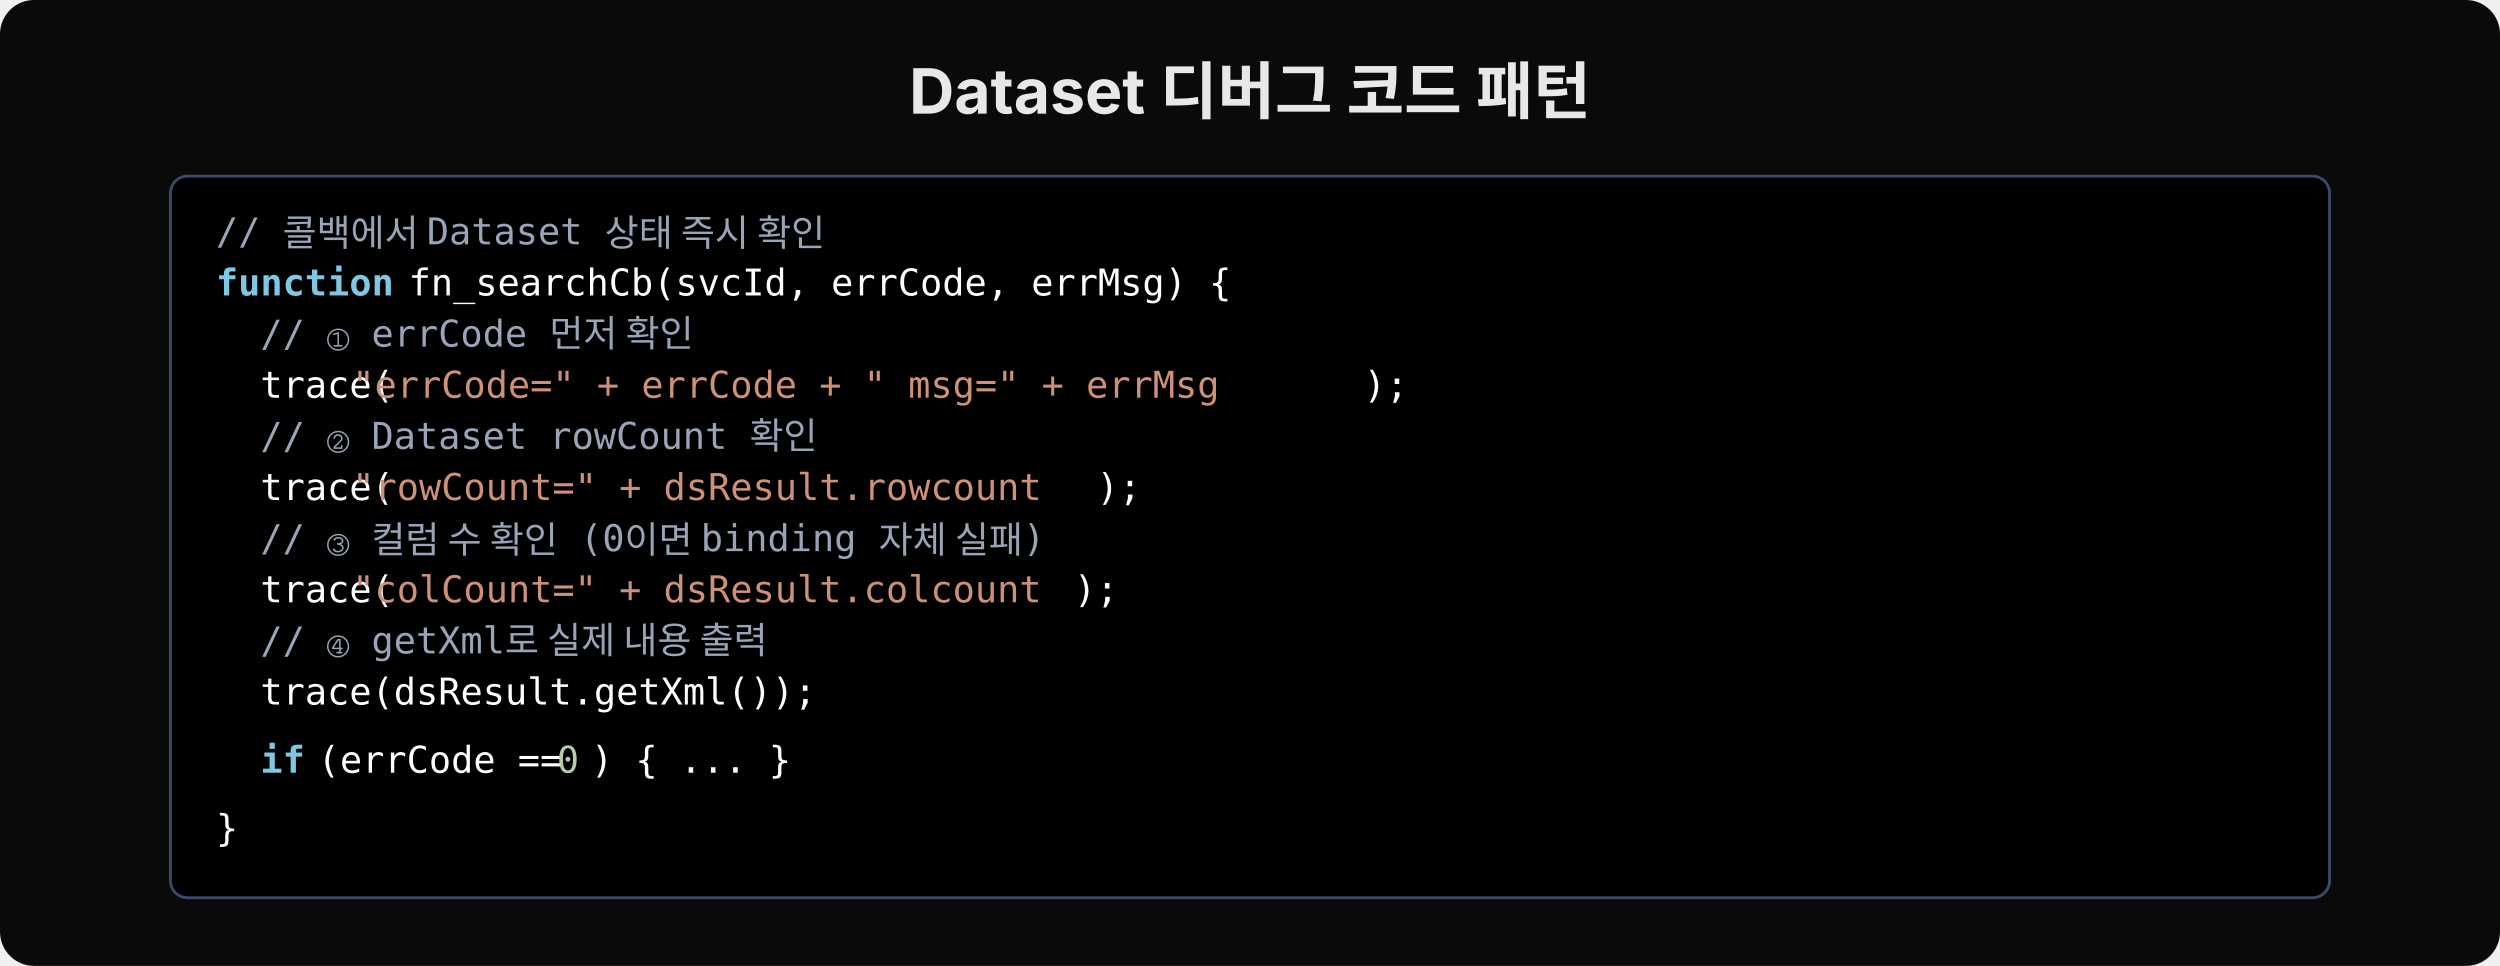
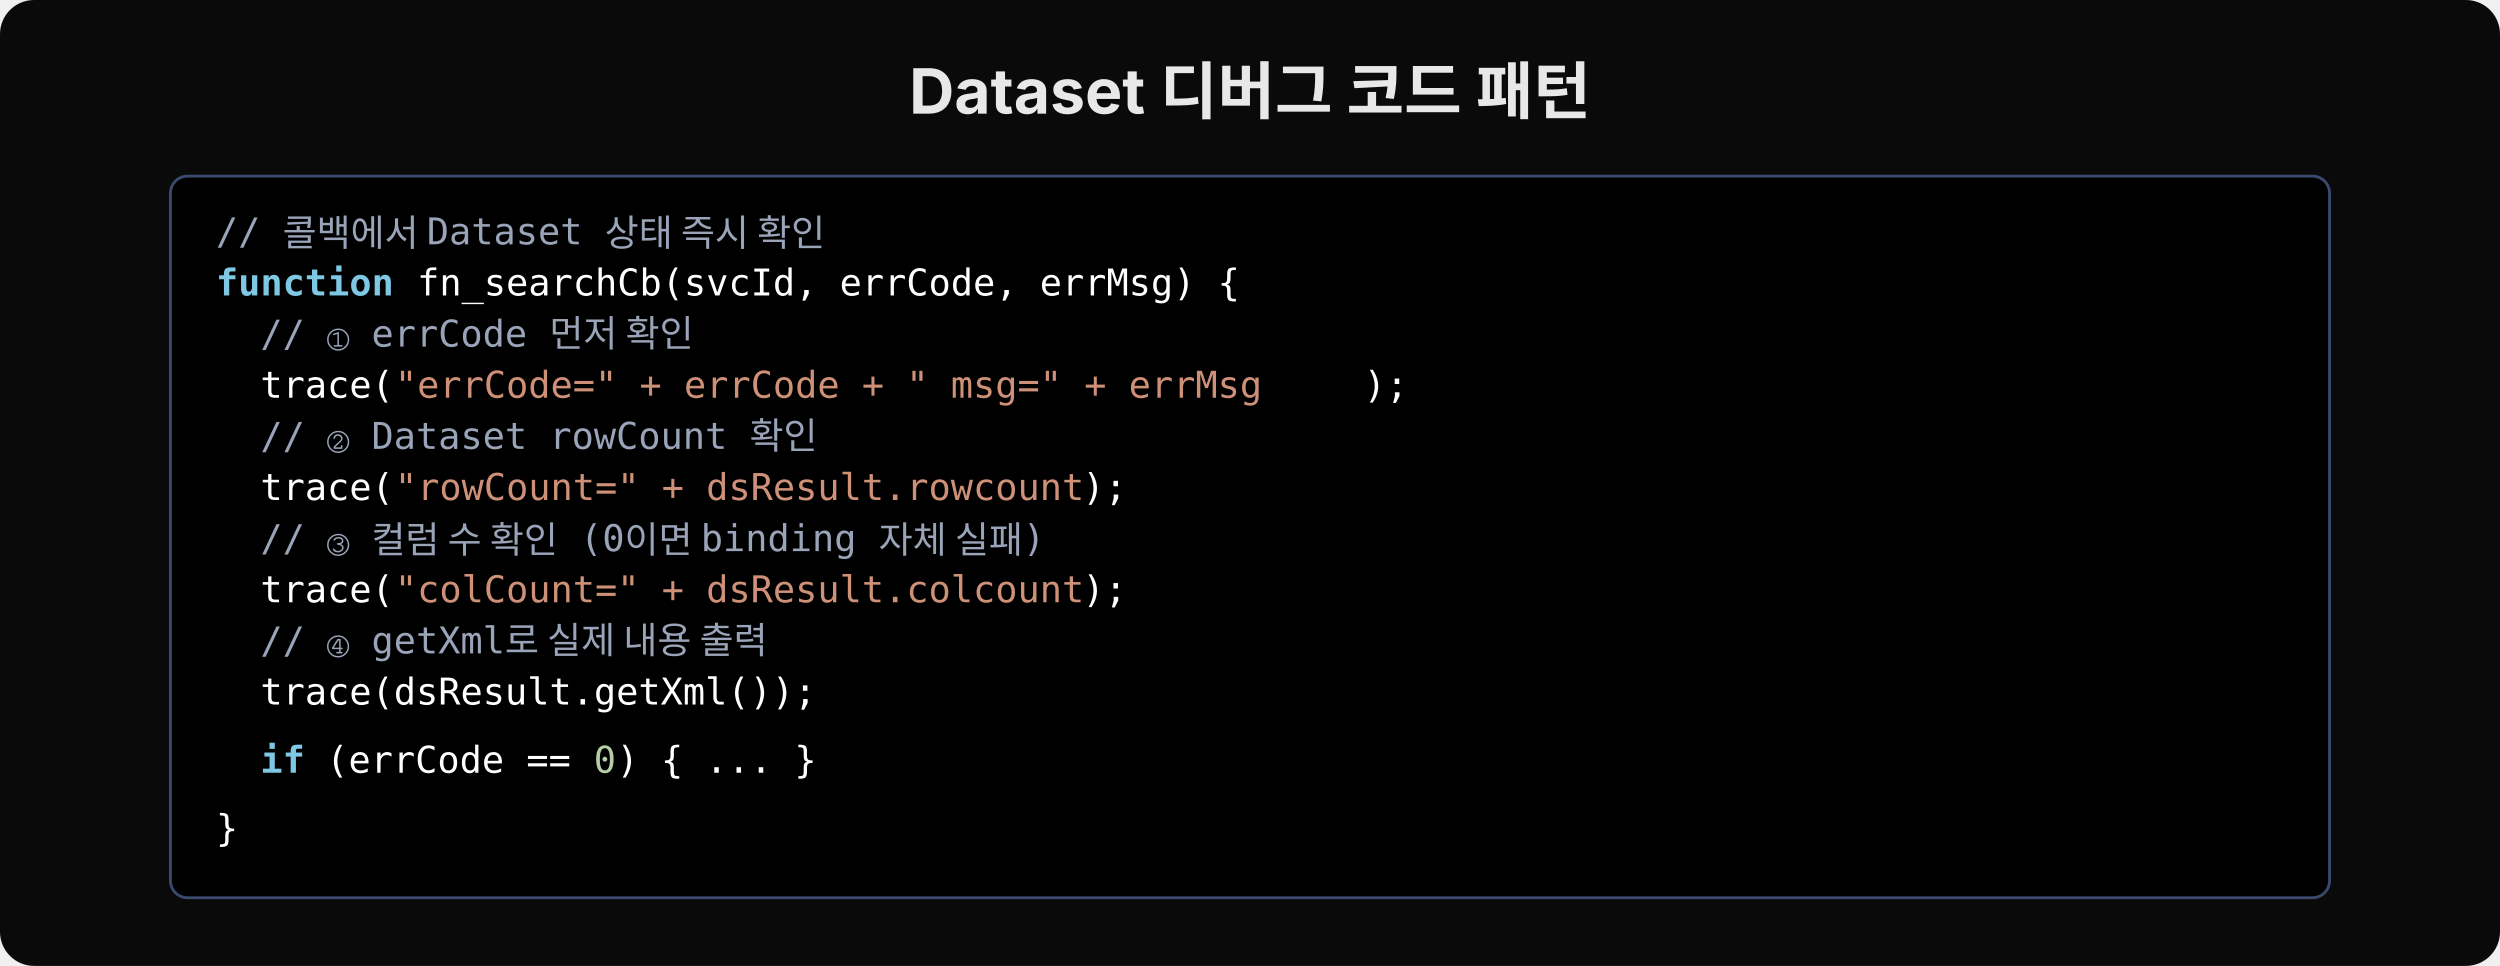
<svg xmlns="http://www.w3.org/2000/svg" width="880" height="340" viewBox="0 0 880 340">
  <rect width="880" height="340" fill="#0a0a0a" rx="12" />
  <text x="440" y="40" text-anchor="middle" font-family="'Wanted Sans Variable','Wanted Sans',-apple-system,sans-serif" font-size="22" font-weight="700" fill="#e8e8e8">Dataset 디버그 코드 패턴</text>
  <rect x="60" y="62" width="760" height="254" rx="6" fill="#000000" stroke="#3a4a6e" stroke-width="1" />
  <text x="76" y="86" font-family="'JetBrains Mono','Menlo','Consolas',monospace" font-size="13" fill="#9aa4b8" xml:space="preserve">// 콜백에서 Dataset 상태 즉시 확인</text>
  <text x="76" y="104" font-family="'JetBrains Mono','Menlo','Consolas',monospace" font-size="13" fill="#7ec8e3" font-weight="600" xml:space="preserve">function</text>
-   <text x="136" y="104" font-family="'JetBrains Mono','Menlo','Consolas',monospace" font-size="13" fill="#ffffff" xml:space="preserve"> fn_searchCb(svcId, errCode, errMsg) {</text>
+   <text x="139" y="104" font-family="'JetBrains Mono','Menlo','Consolas',monospace" font-size="13" fill="#ffffff" xml:space="preserve"> fn_searchCb(svcId, errCode, errMsg) {</text>
  <text x="76" y="122" font-family="'JetBrains Mono','Menlo','Consolas',monospace" font-size="13" fill="#9aa4b8" xml:space="preserve">  // ① errCode 먼저 확인</text>
  <text x="76" y="140" font-family="'JetBrains Mono','Menlo','Consolas',monospace" font-size="13" fill="#ffffff" xml:space="preserve">  trace(</text>
-   <text x="124" y="140" font-family="'JetBrains Mono','Menlo','Consolas',monospace" font-size="13" fill="#ce9178" xml:space="preserve">"errCode=" + errCode + " msg=" + errMsg</text>
+   <text x="139" y="140" font-family="'JetBrains Mono','Menlo','Consolas',monospace" font-size="13" fill="#ce9178" xml:space="preserve">"errCode=" + errCode + " msg=" + errMsg</text>
  <text x="480" y="140" font-family="'JetBrains Mono','Menlo','Consolas',monospace" font-size="13" fill="#ffffff" xml:space="preserve">);</text>
  <text x="76" y="158" font-family="'JetBrains Mono','Menlo','Consolas',monospace" font-size="13" fill="#9aa4b8" xml:space="preserve">  // ② Dataset rowCount 확인</text>
  <text x="76" y="176" font-family="'JetBrains Mono','Menlo','Consolas',monospace" font-size="13" fill="#ffffff" xml:space="preserve">  trace(</text>
-   <text x="124" y="176" font-family="'JetBrains Mono','Menlo','Consolas',monospace" font-size="13" fill="#ce9178" xml:space="preserve">"rowCount=" + dsResult.rowcount</text>
-   <text x="386" y="176" font-family="'JetBrains Mono','Menlo','Consolas',monospace" font-size="13" fill="#ffffff" xml:space="preserve">);</text>
+   <text x="139" y="176" font-family="'JetBrains Mono','Menlo','Consolas',monospace" font-size="13" fill="#ce9178" xml:space="preserve">"rowCount=" + dsResult.rowcount</text>
+   <text x="381" y="176" font-family="'JetBrains Mono','Menlo','Consolas',monospace" font-size="13" fill="#ffffff" xml:space="preserve">);</text>
  <text x="76" y="194" font-family="'JetBrains Mono','Menlo','Consolas',monospace" font-size="13" fill="#9aa4b8" xml:space="preserve">  // ③ 컬럼 수 확인 (0이면 binding 자체 실패)</text>
  <text x="76" y="212" font-family="'JetBrains Mono','Menlo','Consolas',monospace" font-size="13" fill="#ffffff" xml:space="preserve">  trace(</text>
-   <text x="124" y="212" font-family="'JetBrains Mono','Menlo','Consolas',monospace" font-size="13" fill="#ce9178" xml:space="preserve">"colCount=" + dsResult.colcount</text>
-   <text x="378" y="212" font-family="'JetBrains Mono','Menlo','Consolas',monospace" font-size="13" fill="#ffffff" xml:space="preserve">);</text>
+   <text x="139" y="212" font-family="'JetBrains Mono','Menlo','Consolas',monospace" font-size="13" fill="#ce9178" xml:space="preserve">"colCount=" + dsResult.colcount</text>
+   <text x="381" y="212" font-family="'JetBrains Mono','Menlo','Consolas',monospace" font-size="13" fill="#ffffff" xml:space="preserve">);</text>
  <text x="76" y="230" font-family="'JetBrains Mono','Menlo','Consolas',monospace" font-size="13" fill="#9aa4b8" xml:space="preserve">  // ④ getXml로 실제 내용 출력</text>
  <text x="76" y="248" font-family="'JetBrains Mono','Menlo','Consolas',monospace" font-size="13" fill="#ffffff" xml:space="preserve">  trace(dsResult.getXml());</text>
  <text x="76" y="272" font-family="'JetBrains Mono','Menlo','Consolas',monospace" font-size="13" fill="#7ec8e3" font-weight="600" xml:space="preserve">  if</text>
-   <text x="104" y="272" font-family="'JetBrains Mono','Menlo','Consolas',monospace" font-size="13" fill="#ffffff" xml:space="preserve"> (errCode == </text>
-   <text x="196" y="272" font-family="'JetBrains Mono','Menlo','Consolas',monospace" font-size="13" fill="#b5cea8" xml:space="preserve">0</text>
-   <text x="208" y="272" font-family="'JetBrains Mono','Menlo','Consolas',monospace" font-size="13" fill="#ffffff" xml:space="preserve">) { ... }</text>
+   <text x="107" y="272" font-family="'JetBrains Mono','Menlo','Consolas',monospace" font-size="13" fill="#ffffff" xml:space="preserve"> (errCode == </text>
+   <text x="209" y="272" font-family="'JetBrains Mono','Menlo','Consolas',monospace" font-size="13" fill="#b5cea8" xml:space="preserve">0</text>
+   <text x="217" y="272" font-family="'JetBrains Mono','Menlo','Consolas',monospace" font-size="13" fill="#ffffff" xml:space="preserve">) { ... }</text>
  <text x="76" y="296" font-family="'JetBrains Mono','Menlo','Consolas',monospace" font-size="13" fill="#ffffff" xml:space="preserve">}</text>
</svg>
